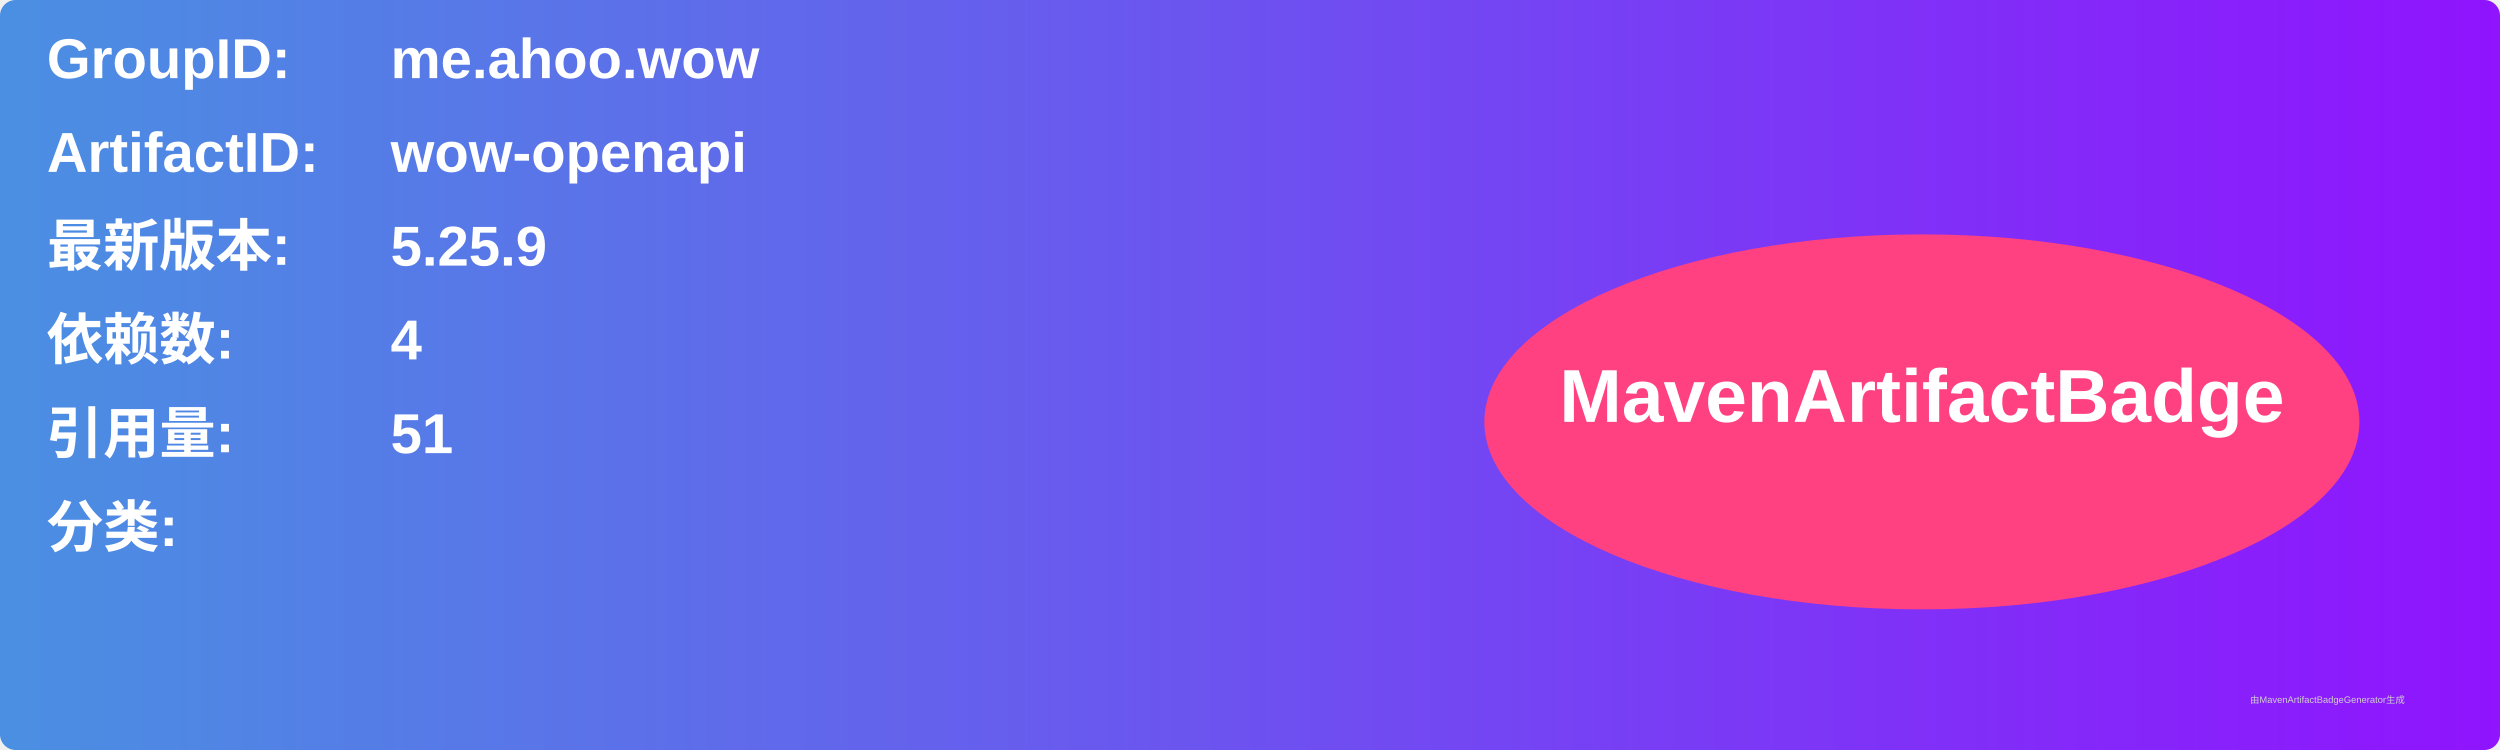
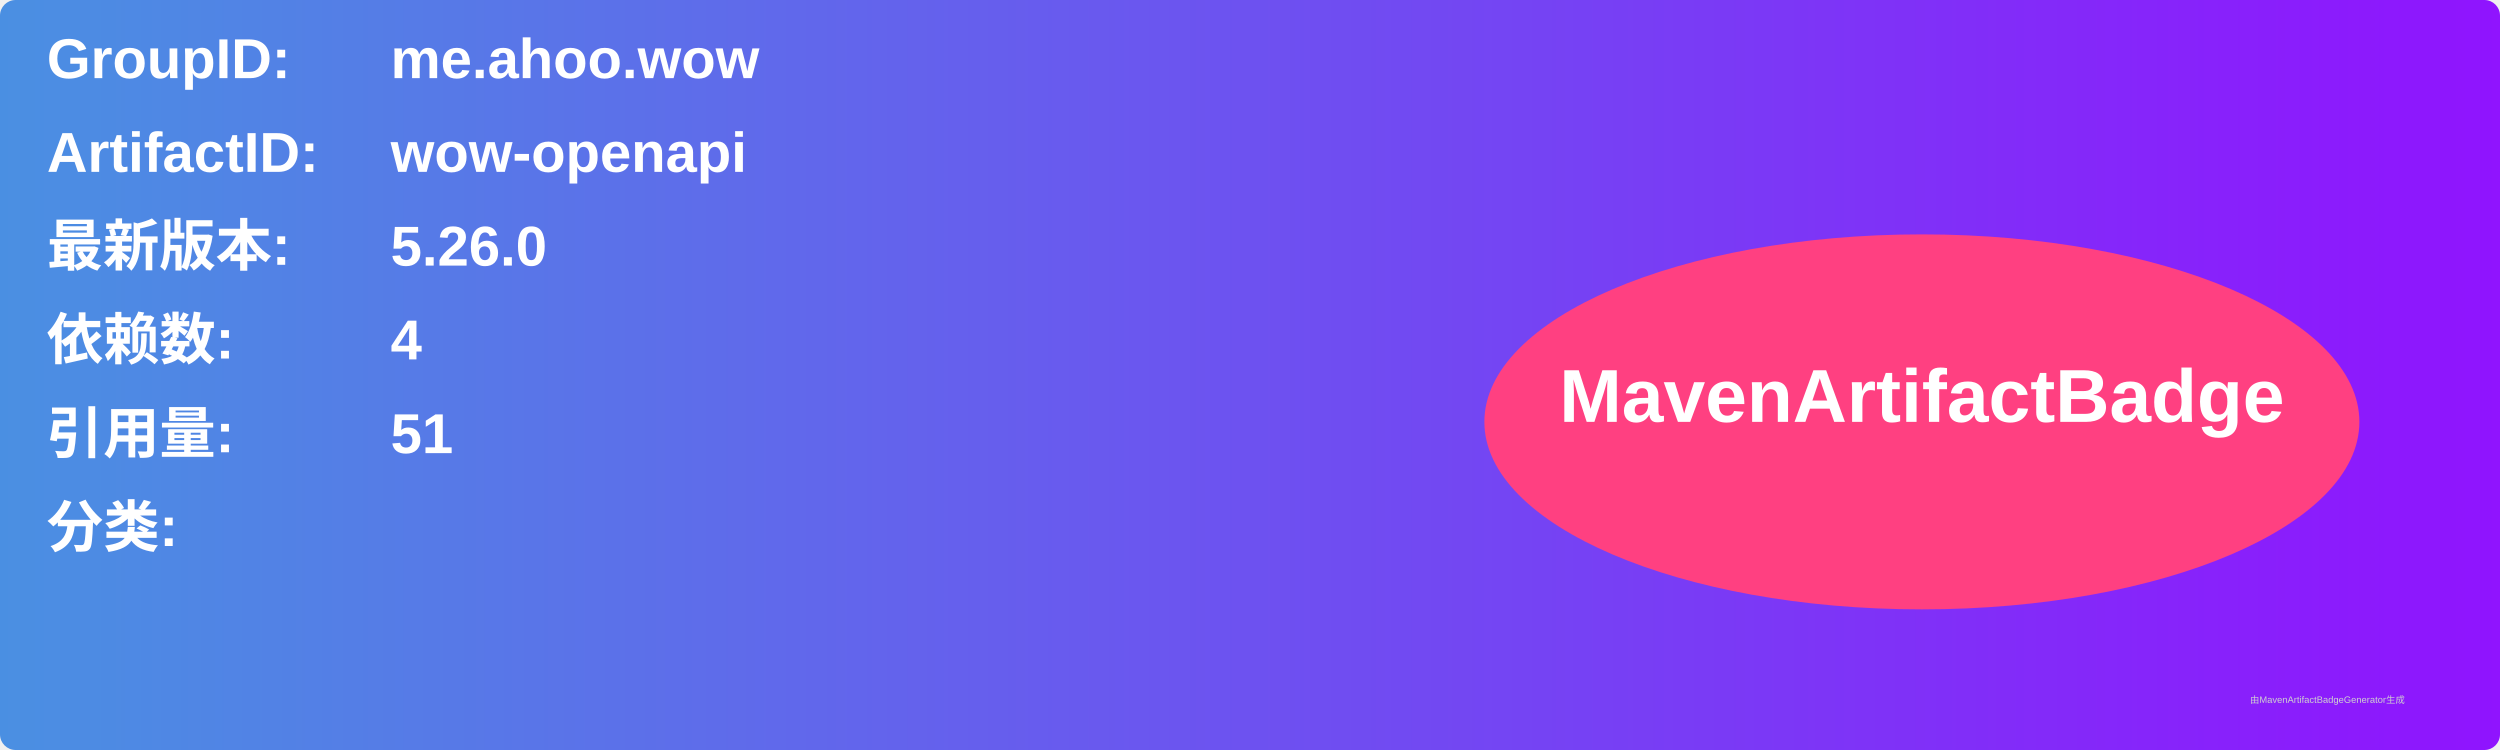
<svg xmlns="http://www.w3.org/2000/svg" width="800" height="240" viewBox="0 0 800 240">
  <linearGradient id="grad" x1="0%" y1="0%" x2="100%" y2="0%">
    <stop offset="0%" stop-color="#4a90e2" />
    <stop offset="100%" stop-color="#9013fe" />
  </linearGradient>
  <rect width="100%" height="100%" rx="5" ry="5" fill="url(#grad)" />
  <g transform="translate(15, 15)">
    <text x="0" y="10" font-family="Arial" font-size="18" fill="white" font-weight="bold" width="260">GroupID:</text>
    <text x="110" y="10" font-family="Arial" font-size="18" fill="white" font-weight="bold" width="460">me.ahoo.wow</text>
    <text x="0" y="40" font-family="Arial" font-size="18" fill="white" font-weight="bold" width="260">ArtifactID:</text>
    <text x="110" y="40" font-family="Arial" font-size="18" fill="white" font-weight="bold" width="460">wow-openapi</text>
    <text x="0" y="70" font-family="Arial" font-size="18" fill="white" font-weight="bold">最新版本:</text>
    <text x="110" y="70" font-family="Arial" font-size="18" fill="white" font-weight="bold">
-       <tspan font-weight="bold">5.25.9</tspan>
+       <tspan font-weight="bold">5.26.0</tspan>
    </text>
    <text x="0" y="100" font-family="Arial" font-size="18" fill="white" font-weight="bold">依赖数: </text>
    <text x="110" y="100" font-family="Arial" font-size="18" fill="white">
      <tspan font-weight="bold">4</tspan>
    </text>
    <text x="0" y="130" font-family="Arial" font-size="18" fill="white" font-weight="bold">引用量: </text>
    <text x="110" y="130" font-family="Arial" font-size="18" fill="white">
      <tspan font-weight="bold">51</tspan>
    </text>
    <text x="0" y="160" font-family="Arial" font-size="18" fill="white" font-weight="bold">分类:</text>
    <text x="10" y="190" font-family="Arial" font-size="10" fill="white">
      <tspan font-weight="bold" />
    </text>
    <ellipse cx="600" cy="120" rx="140" ry="60" fill="#ff4081" />
    <text x="600" y="120" text-anchor="middle" font-family="Arial" font-size="24" fill="white" font-weight="bold">MavenArtifactBadge</text>
  </g>
  <text x="720" y="225" font-family="Arial" font-size="3" fill="#d0d0d0">由MavenArtifactBadgeGenerator生成</text>
</svg>
